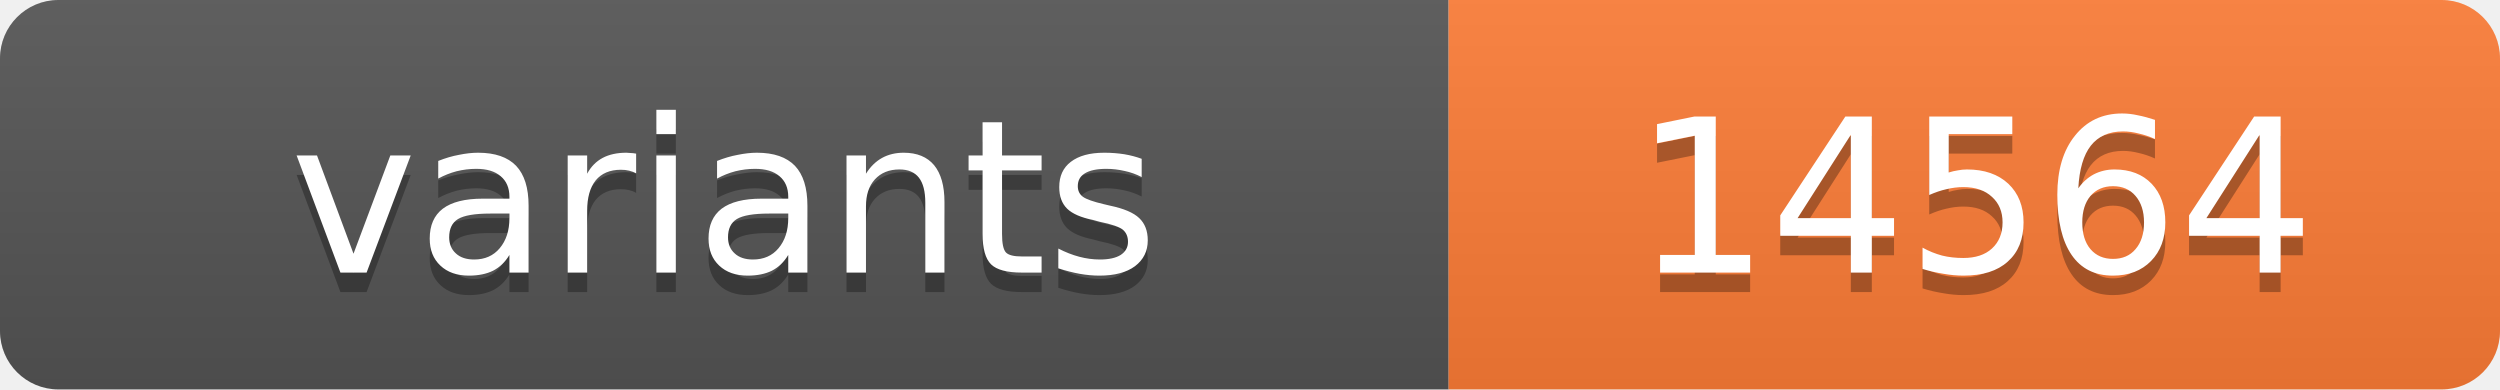
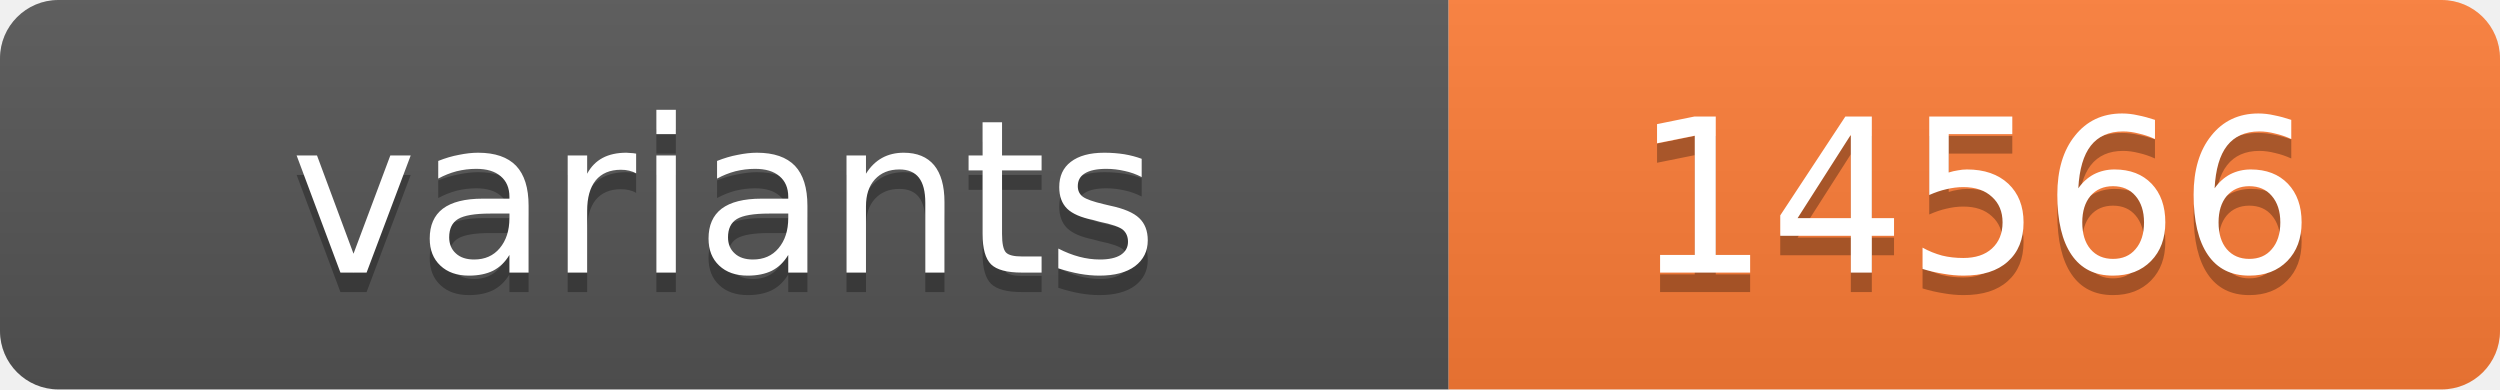
<svg xmlns="http://www.w3.org/2000/svg" width="128.4" height="20">
  <linearGradient id="s" x2="0" y2="100%">
    <stop offset="0" stop-color="#bbb" stop-opacity=".1" />
    <stop offset="1" stop-opacity=".1" />
  </linearGradient>
  <clipPath id="r">
    <rect width="128.4" height="20" rx="3" fill="#fff" />
  </clipPath>
  <g clip-path="url(#r)">
    <rect width="74.4" height="20" fill="#555" />
    <rect x="74.4" width="54.0" height="20" fill="#fe7d37" />
    <rect width="128.4" height="20" fill="url(#s)" />
  </g>
  <g fill="#fff" text-anchor="middle" font-family="Verdana,Geneva,DejaVu Sans,sans-serif" text-rendering="geometricPrecision" font-size="11">
    <text x="37.2" y="15" fill="#010101" fill-opacity=".3">variants</text>
    <text x="37.2" y="14">variants</text>
-     <text x="101.4" y="15" fill="#010101" fill-opacity=".3">14564</text>
-     <text x="101.4" y="14">14564</text>
+     <text x="101.4" y="15" fill="#010101" fill-opacity=".3">14566</text>
+     <text x="101.4" y="14">14566</text>
  </g>
</svg>
